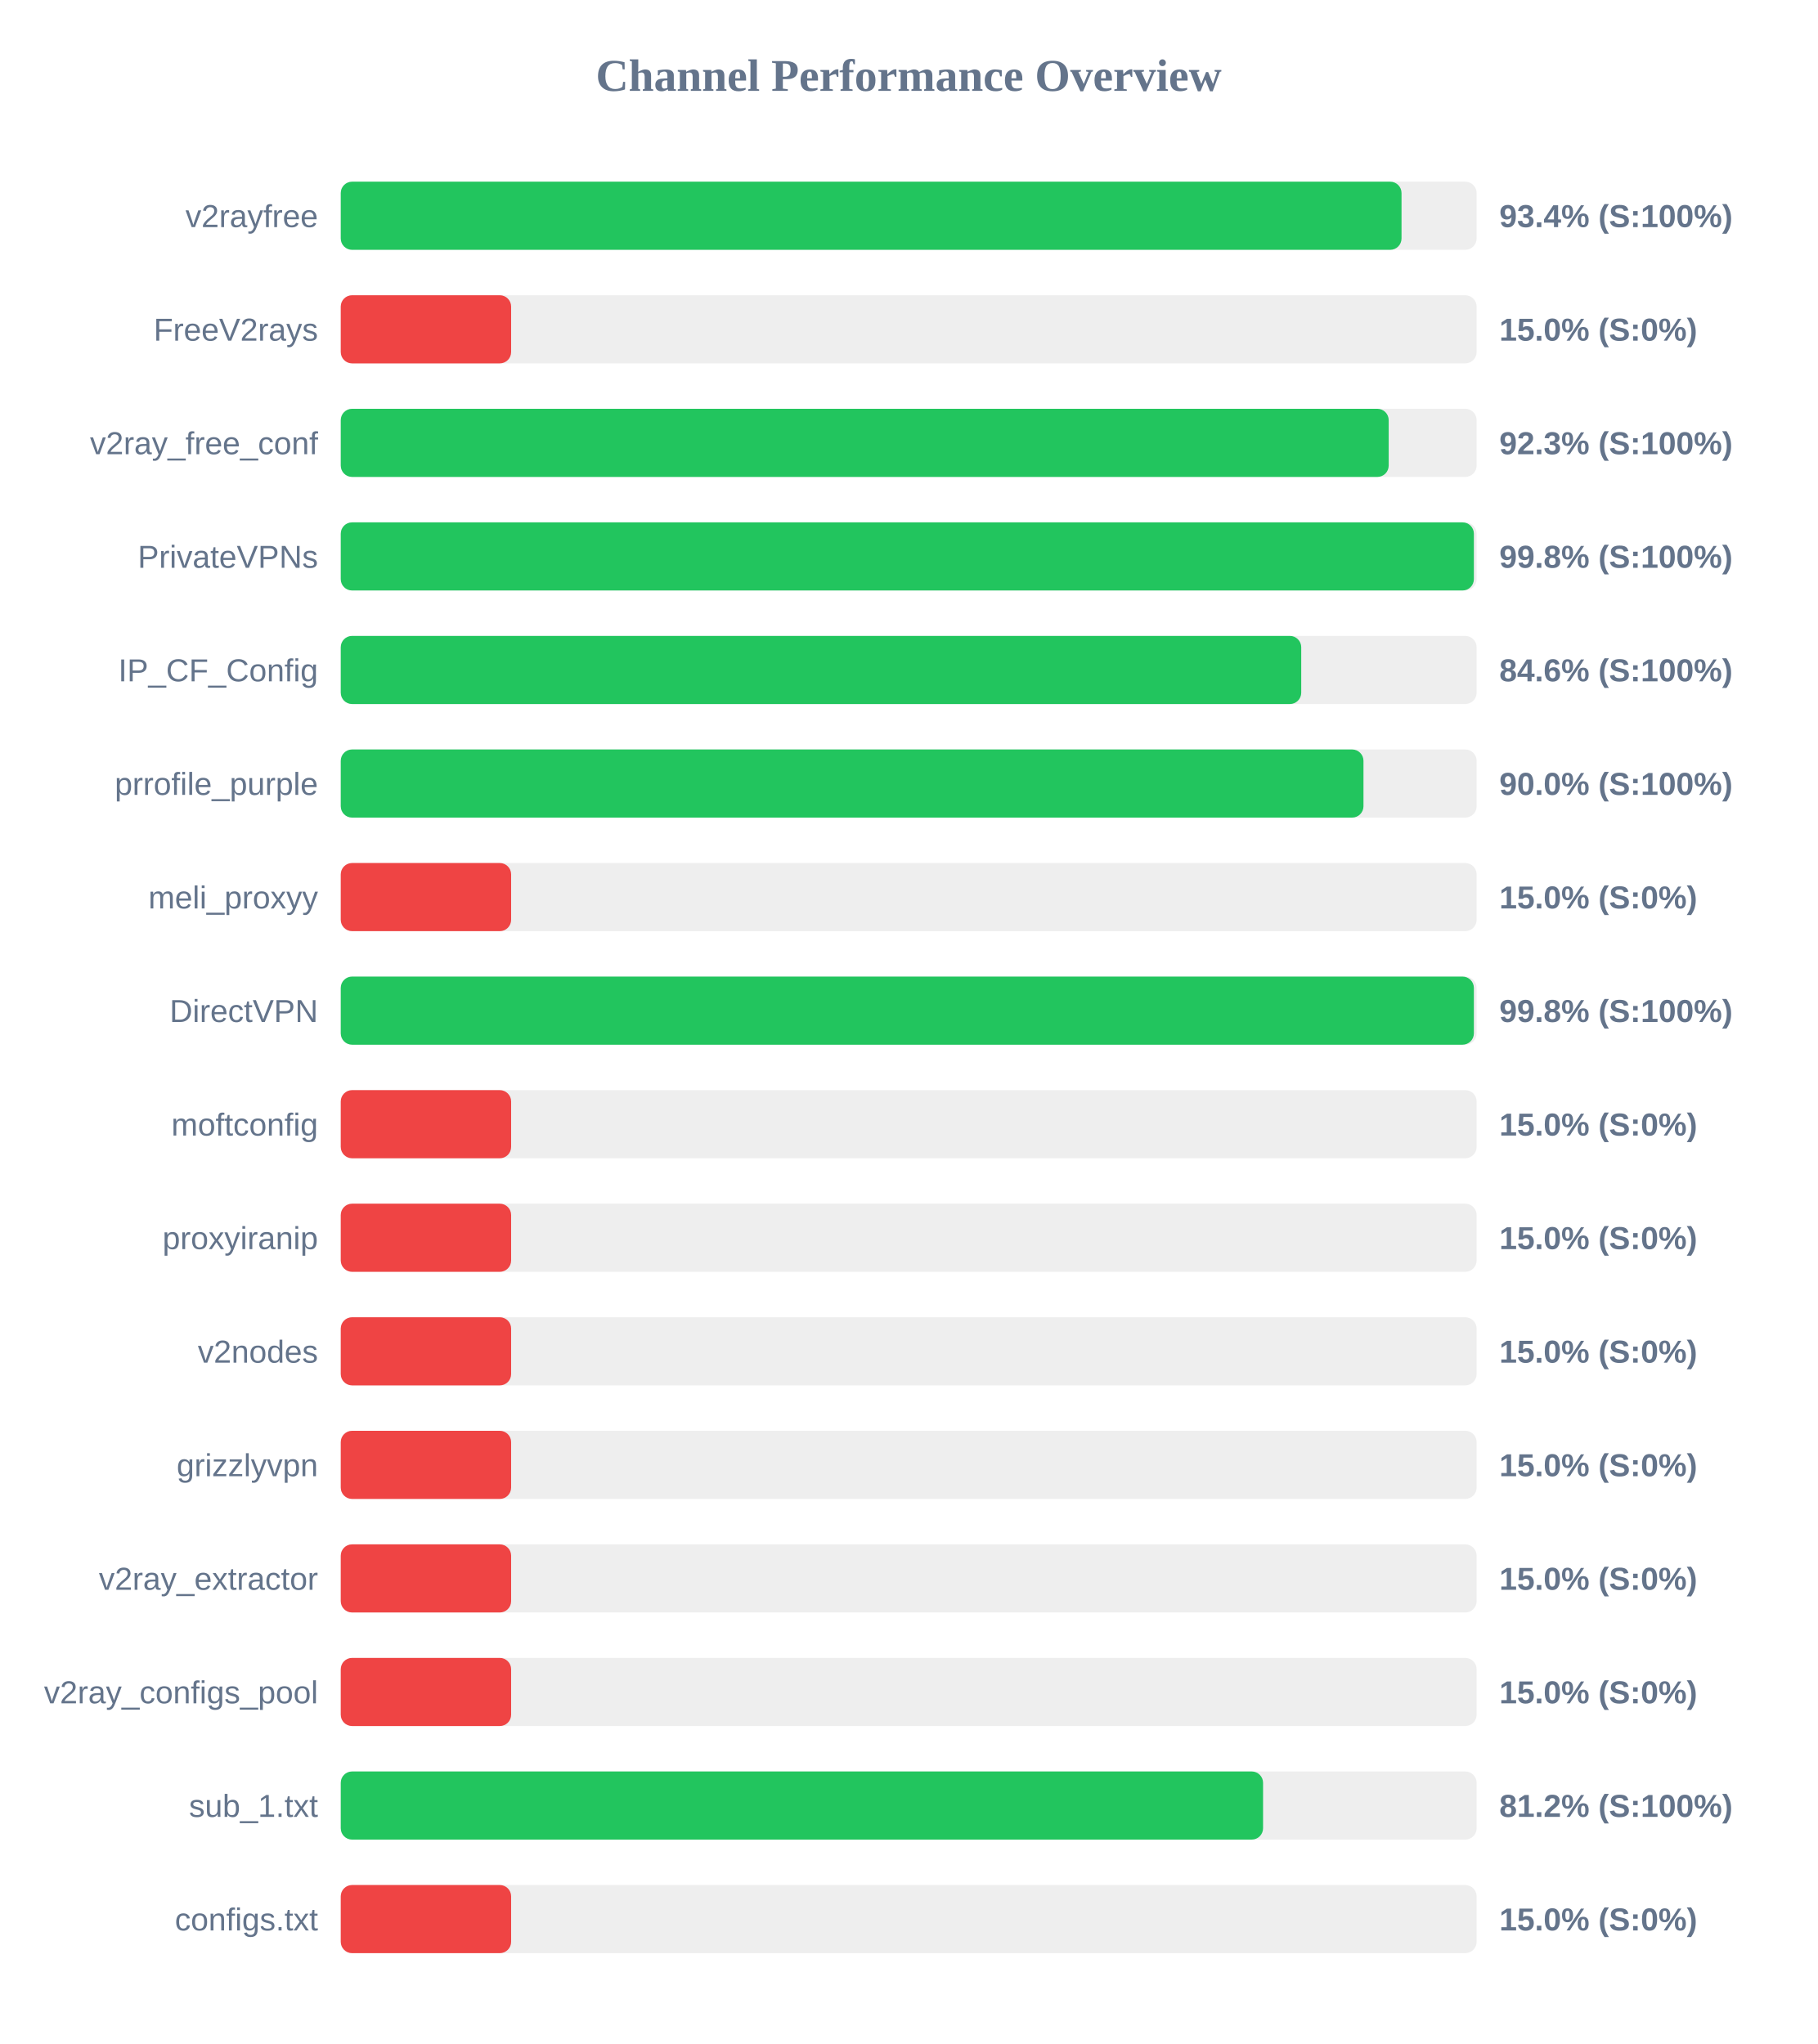
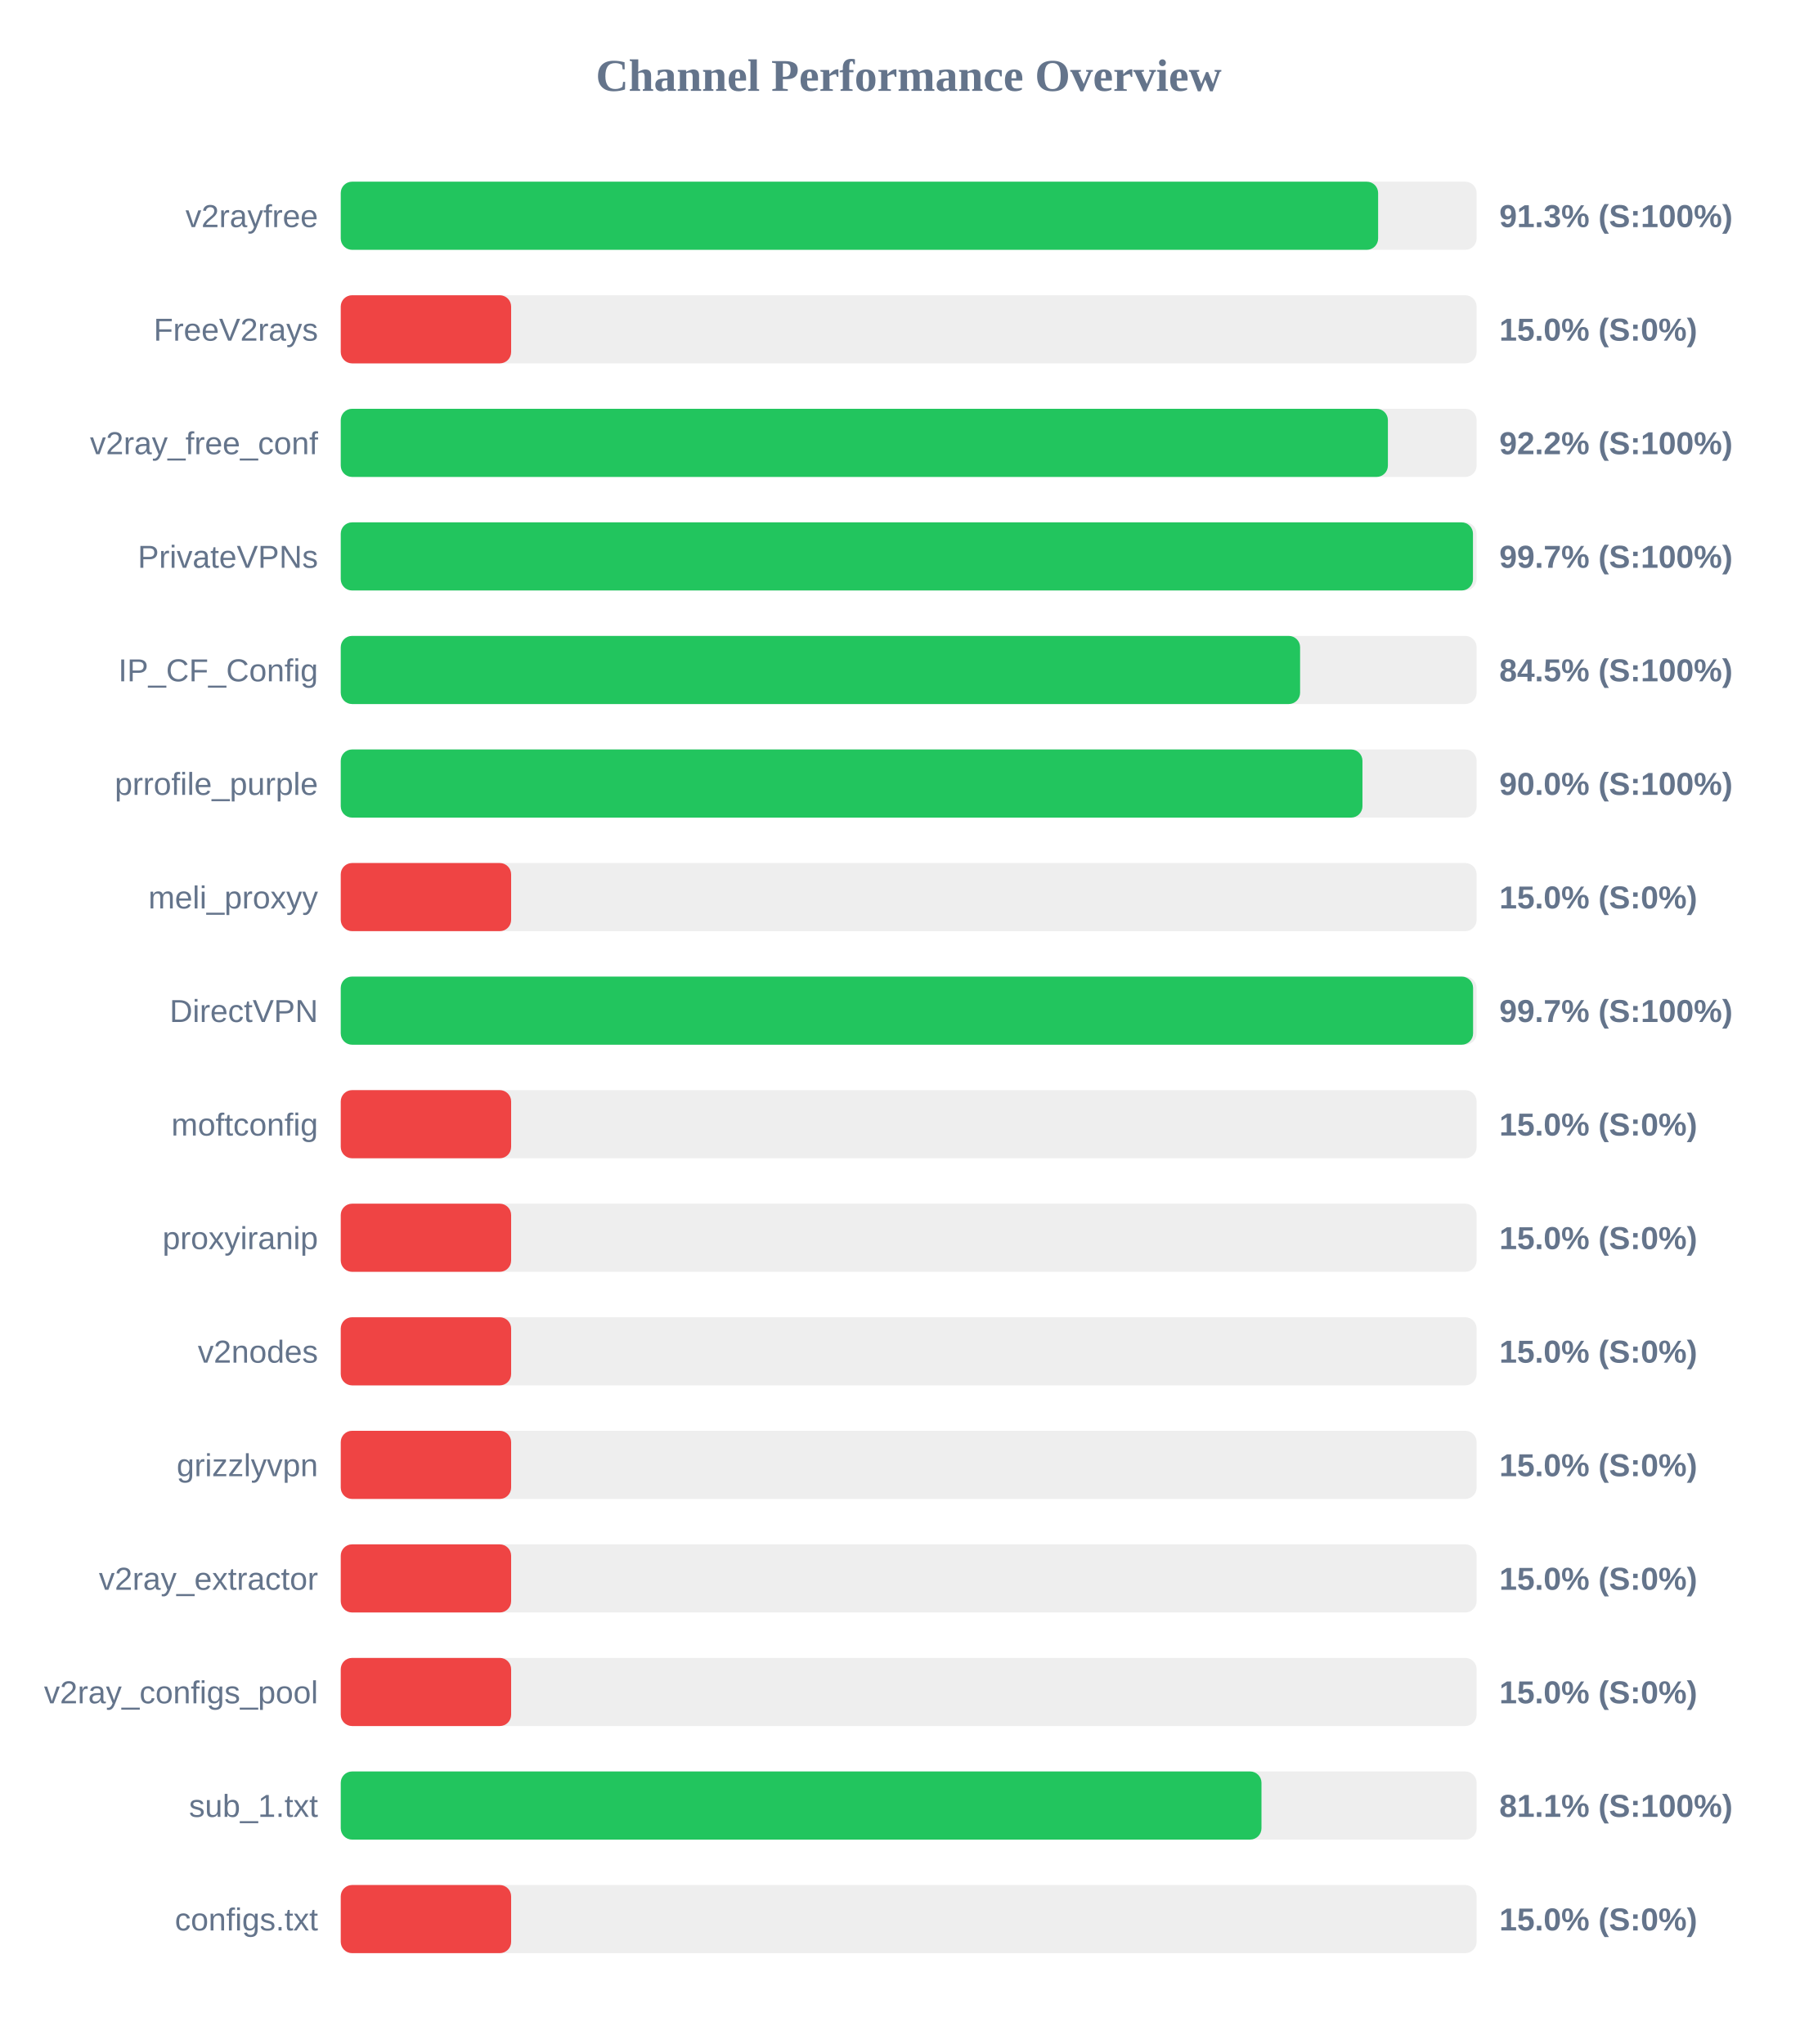
<svg xmlns="http://www.w3.org/2000/svg" width="800" height="900" version="1.1">
  <style>
        .row { font: 14px Arial; fill: #64748b; }
        .score { font: bold 14px Arial; fill: #64748b; }
    </style>
  <text x="400" y="40" text-anchor="middle" font-size="20px" font-weight="bold" fill="#64748b">Channel Performance Overview</text>
  <rect x="150" y="80" width="500" height="30" fill="#eee" rx="5" />
-   <rect x="150" y="80" width="466.95" height="30" fill="#22c55e" rx="5" />
+   <rect x="150" y="80" width="456.65" height="30" fill="#22c55e" rx="5" />
  <text x="140" y="100" text-anchor="end" class="row">v2rayfree</text>
-   <text x="660" y="100" text-anchor="start" class="score">93.4% (S:100%)</text>
+   <text x="660" y="100" text-anchor="start" class="score">91.3% (S:100%)</text>
  <rect x="150" y="130" width="500" height="30" fill="#eee" rx="5" />
  <rect x="150" y="130" width="75.0" height="30" fill="#ef4444" rx="5" />
  <text x="140" y="150" text-anchor="end" class="row">FreeV2rays</text>
  <text x="660" y="150" text-anchor="start" class="score">15.0% (S:0%)</text>
  <rect x="150" y="180" width="500" height="30" fill="#eee" rx="5" />
-   <rect x="150" y="180" width="461.3" height="30" fill="#22c55e" rx="5" />
+   <rect x="150" y="180" width="460.95" height="30" fill="#22c55e" rx="5" />
  <text x="140" y="200" text-anchor="end" class="row">v2ray_free_conf</text>
-   <text x="660" y="200" text-anchor="start" class="score">92.3% (S:100%)</text>
+   <text x="660" y="200" text-anchor="start" class="score">92.2% (S:100%)</text>
  <rect x="150" y="230" width="500" height="30" fill="#eee" rx="5" />
-   <rect x="150" y="230" width="498.8" height="30" fill="#22c55e" rx="5" />
+   <rect x="150" y="230" width="498.4" height="30" fill="#22c55e" rx="5" />
  <text x="140" y="250" text-anchor="end" class="row">PrivateVPNs</text>
-   <text x="660" y="250" text-anchor="start" class="score">99.8% (S:100%)</text>
+   <text x="660" y="250" text-anchor="start" class="score">99.7% (S:100%)</text>
  <rect x="150" y="280" width="500" height="30" fill="#eee" rx="5" />
-   <rect x="150" y="280" width="422.8" height="30" fill="#22c55e" rx="5" />
+   <rect x="150" y="280" width="422.3" height="30" fill="#22c55e" rx="5" />
  <text x="140" y="300" text-anchor="end" class="row">IP_CF_Config</text>
-   <text x="660" y="300" text-anchor="start" class="score">84.6% (S:100%)</text>
+   <text x="660" y="300" text-anchor="start" class="score">84.5% (S:100%)</text>
  <rect x="150" y="330" width="500" height="30" fill="#eee" rx="5" />
-   <rect x="150" y="330" width="450.2" height="30" fill="#22c55e" rx="5" />
+   <rect x="150" y="330" width="449.75" height="30" fill="#22c55e" rx="5" />
  <text x="140" y="350" text-anchor="end" class="row">prrofile_purple</text>
  <text x="660" y="350" text-anchor="start" class="score">90.0% (S:100%)</text>
  <rect x="150" y="380" width="500" height="30" fill="#eee" rx="5" />
  <rect x="150" y="380" width="75.0" height="30" fill="#ef4444" rx="5" />
  <text x="140" y="400" text-anchor="end" class="row">meli_proxyy</text>
  <text x="660" y="400" text-anchor="start" class="score">15.0% (S:0%)</text>
  <rect x="150" y="430" width="500" height="30" fill="#eee" rx="5" />
-   <rect x="150" y="430" width="498.8" height="30" fill="#22c55e" rx="5" />
+   <rect x="150" y="430" width="498.45" height="30" fill="#22c55e" rx="5" />
  <text x="140" y="450" text-anchor="end" class="row">DirectVPN</text>
-   <text x="660" y="450" text-anchor="start" class="score">99.8% (S:100%)</text>
+   <text x="660" y="450" text-anchor="start" class="score">99.7% (S:100%)</text>
  <rect x="150" y="480" width="500" height="30" fill="#eee" rx="5" />
  <rect x="150" y="480" width="75.0" height="30" fill="#ef4444" rx="5" />
  <text x="140" y="500" text-anchor="end" class="row">moftconfig</text>
  <text x="660" y="500" text-anchor="start" class="score">15.0% (S:0%)</text>
  <rect x="150" y="530" width="500" height="30" fill="#eee" rx="5" />
  <rect x="150" y="530" width="75.0" height="30" fill="#ef4444" rx="5" />
  <text x="140" y="550" text-anchor="end" class="row">proxyiranip</text>
  <text x="660" y="550" text-anchor="start" class="score">15.0% (S:0%)</text>
  <rect x="150" y="580" width="500" height="30" fill="#eee" rx="5" />
  <rect x="150" y="580" width="75.0" height="30" fill="#ef4444" rx="5" />
  <text x="140" y="600" text-anchor="end" class="row">v2nodes</text>
  <text x="660" y="600" text-anchor="start" class="score">15.0% (S:0%)</text>
  <rect x="150" y="630" width="500" height="30" fill="#eee" rx="5" />
  <rect x="150" y="630" width="75.0" height="30" fill="#ef4444" rx="5" />
  <text x="140" y="650" text-anchor="end" class="row">grizzlyvpn</text>
  <text x="660" y="650" text-anchor="start" class="score">15.0% (S:0%)</text>
  <rect x="150" y="680" width="500" height="30" fill="#eee" rx="5" />
  <rect x="150" y="680" width="75.0" height="30" fill="#ef4444" rx="5" />
  <text x="140" y="700" text-anchor="end" class="row">v2ray_extractor</text>
  <text x="660" y="700" text-anchor="start" class="score">15.0% (S:0%)</text>
  <rect x="150" y="730" width="500" height="30" fill="#eee" rx="5" />
  <rect x="150" y="730" width="75.0" height="30" fill="#ef4444" rx="5" />
  <text x="140" y="750" text-anchor="end" class="row">v2ray_configs_pool</text>
  <text x="660" y="750" text-anchor="start" class="score">15.0% (S:0%)</text>
  <rect x="150" y="780" width="500" height="30" fill="#eee" rx="5" />
-   <rect x="150" y="780" width="406.0" height="30" fill="#22c55e" rx="5" />
+   <rect x="150" y="780" width="405.3" height="30" fill="#22c55e" rx="5" />
  <text x="140" y="800" text-anchor="end" class="row">sub_1.txt</text>
-   <text x="660" y="800" text-anchor="start" class="score">81.2% (S:100%)</text>
+   <text x="660" y="800" text-anchor="start" class="score">81.1% (S:100%)</text>
  <rect x="150" y="830" width="500" height="30" fill="#eee" rx="5" />
  <rect x="150" y="830" width="75.0" height="30" fill="#ef4444" rx="5" />
  <text x="140" y="850" text-anchor="end" class="row">configs.txt</text>
  <text x="660" y="850" text-anchor="start" class="score">15.0% (S:0%)</text>
</svg>
